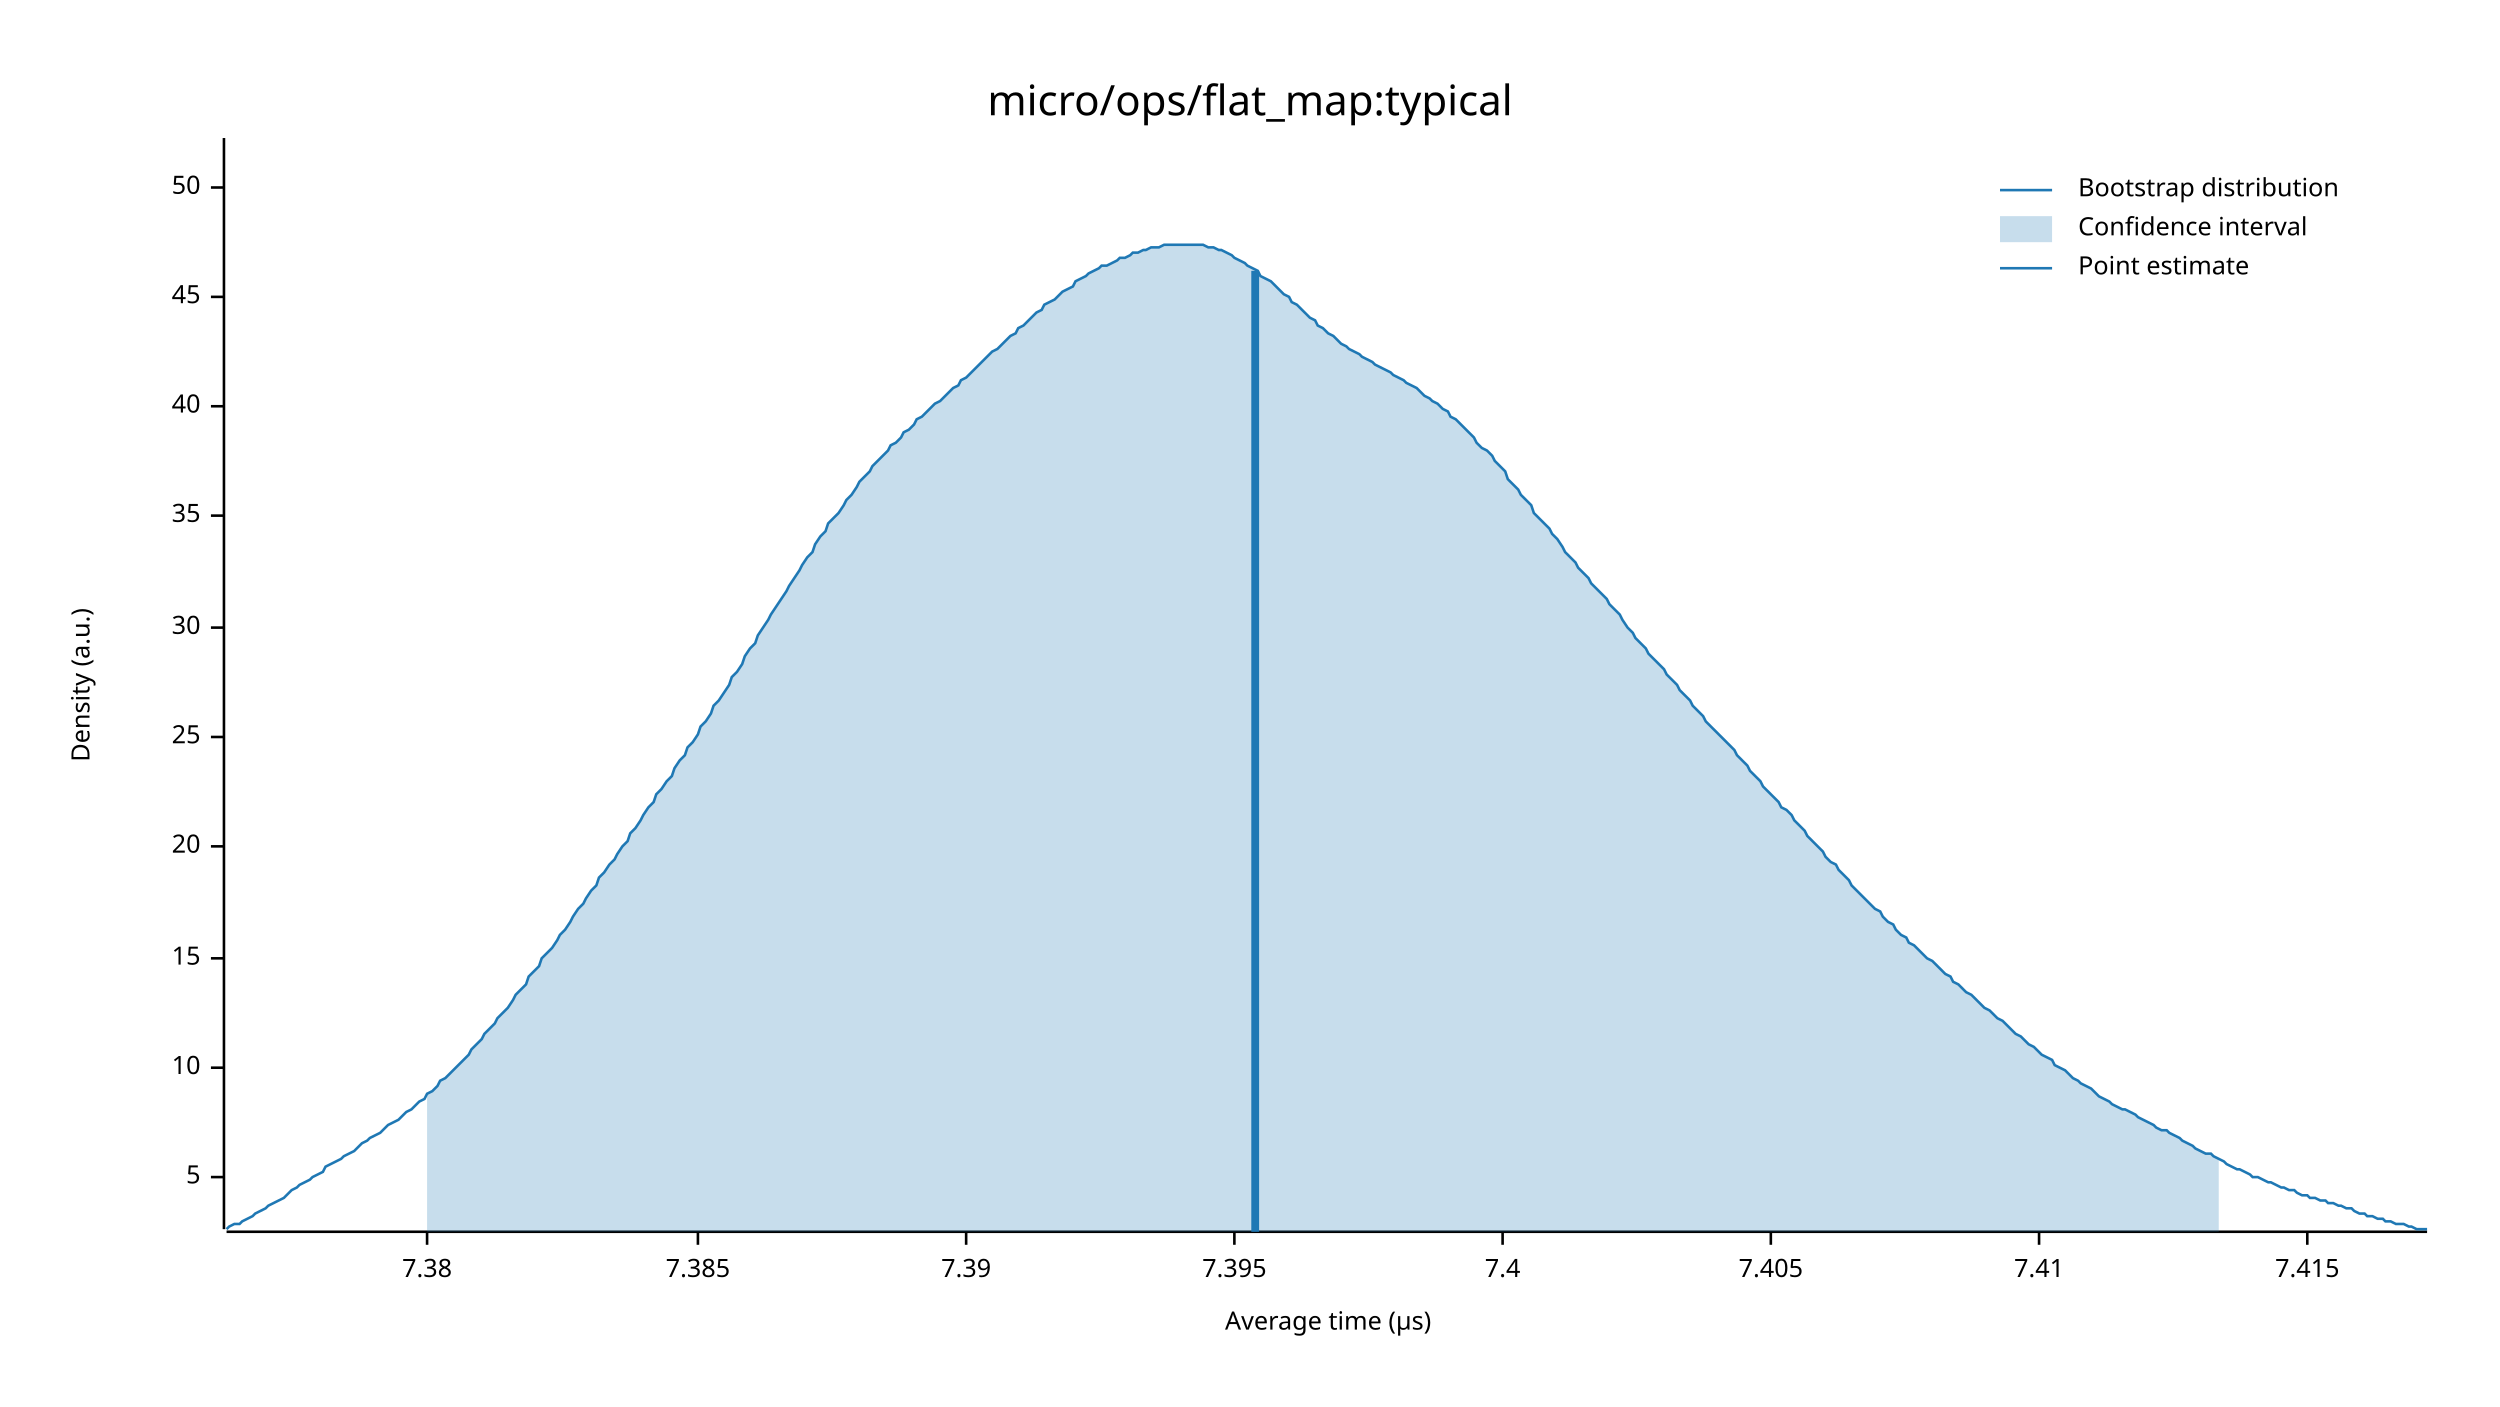
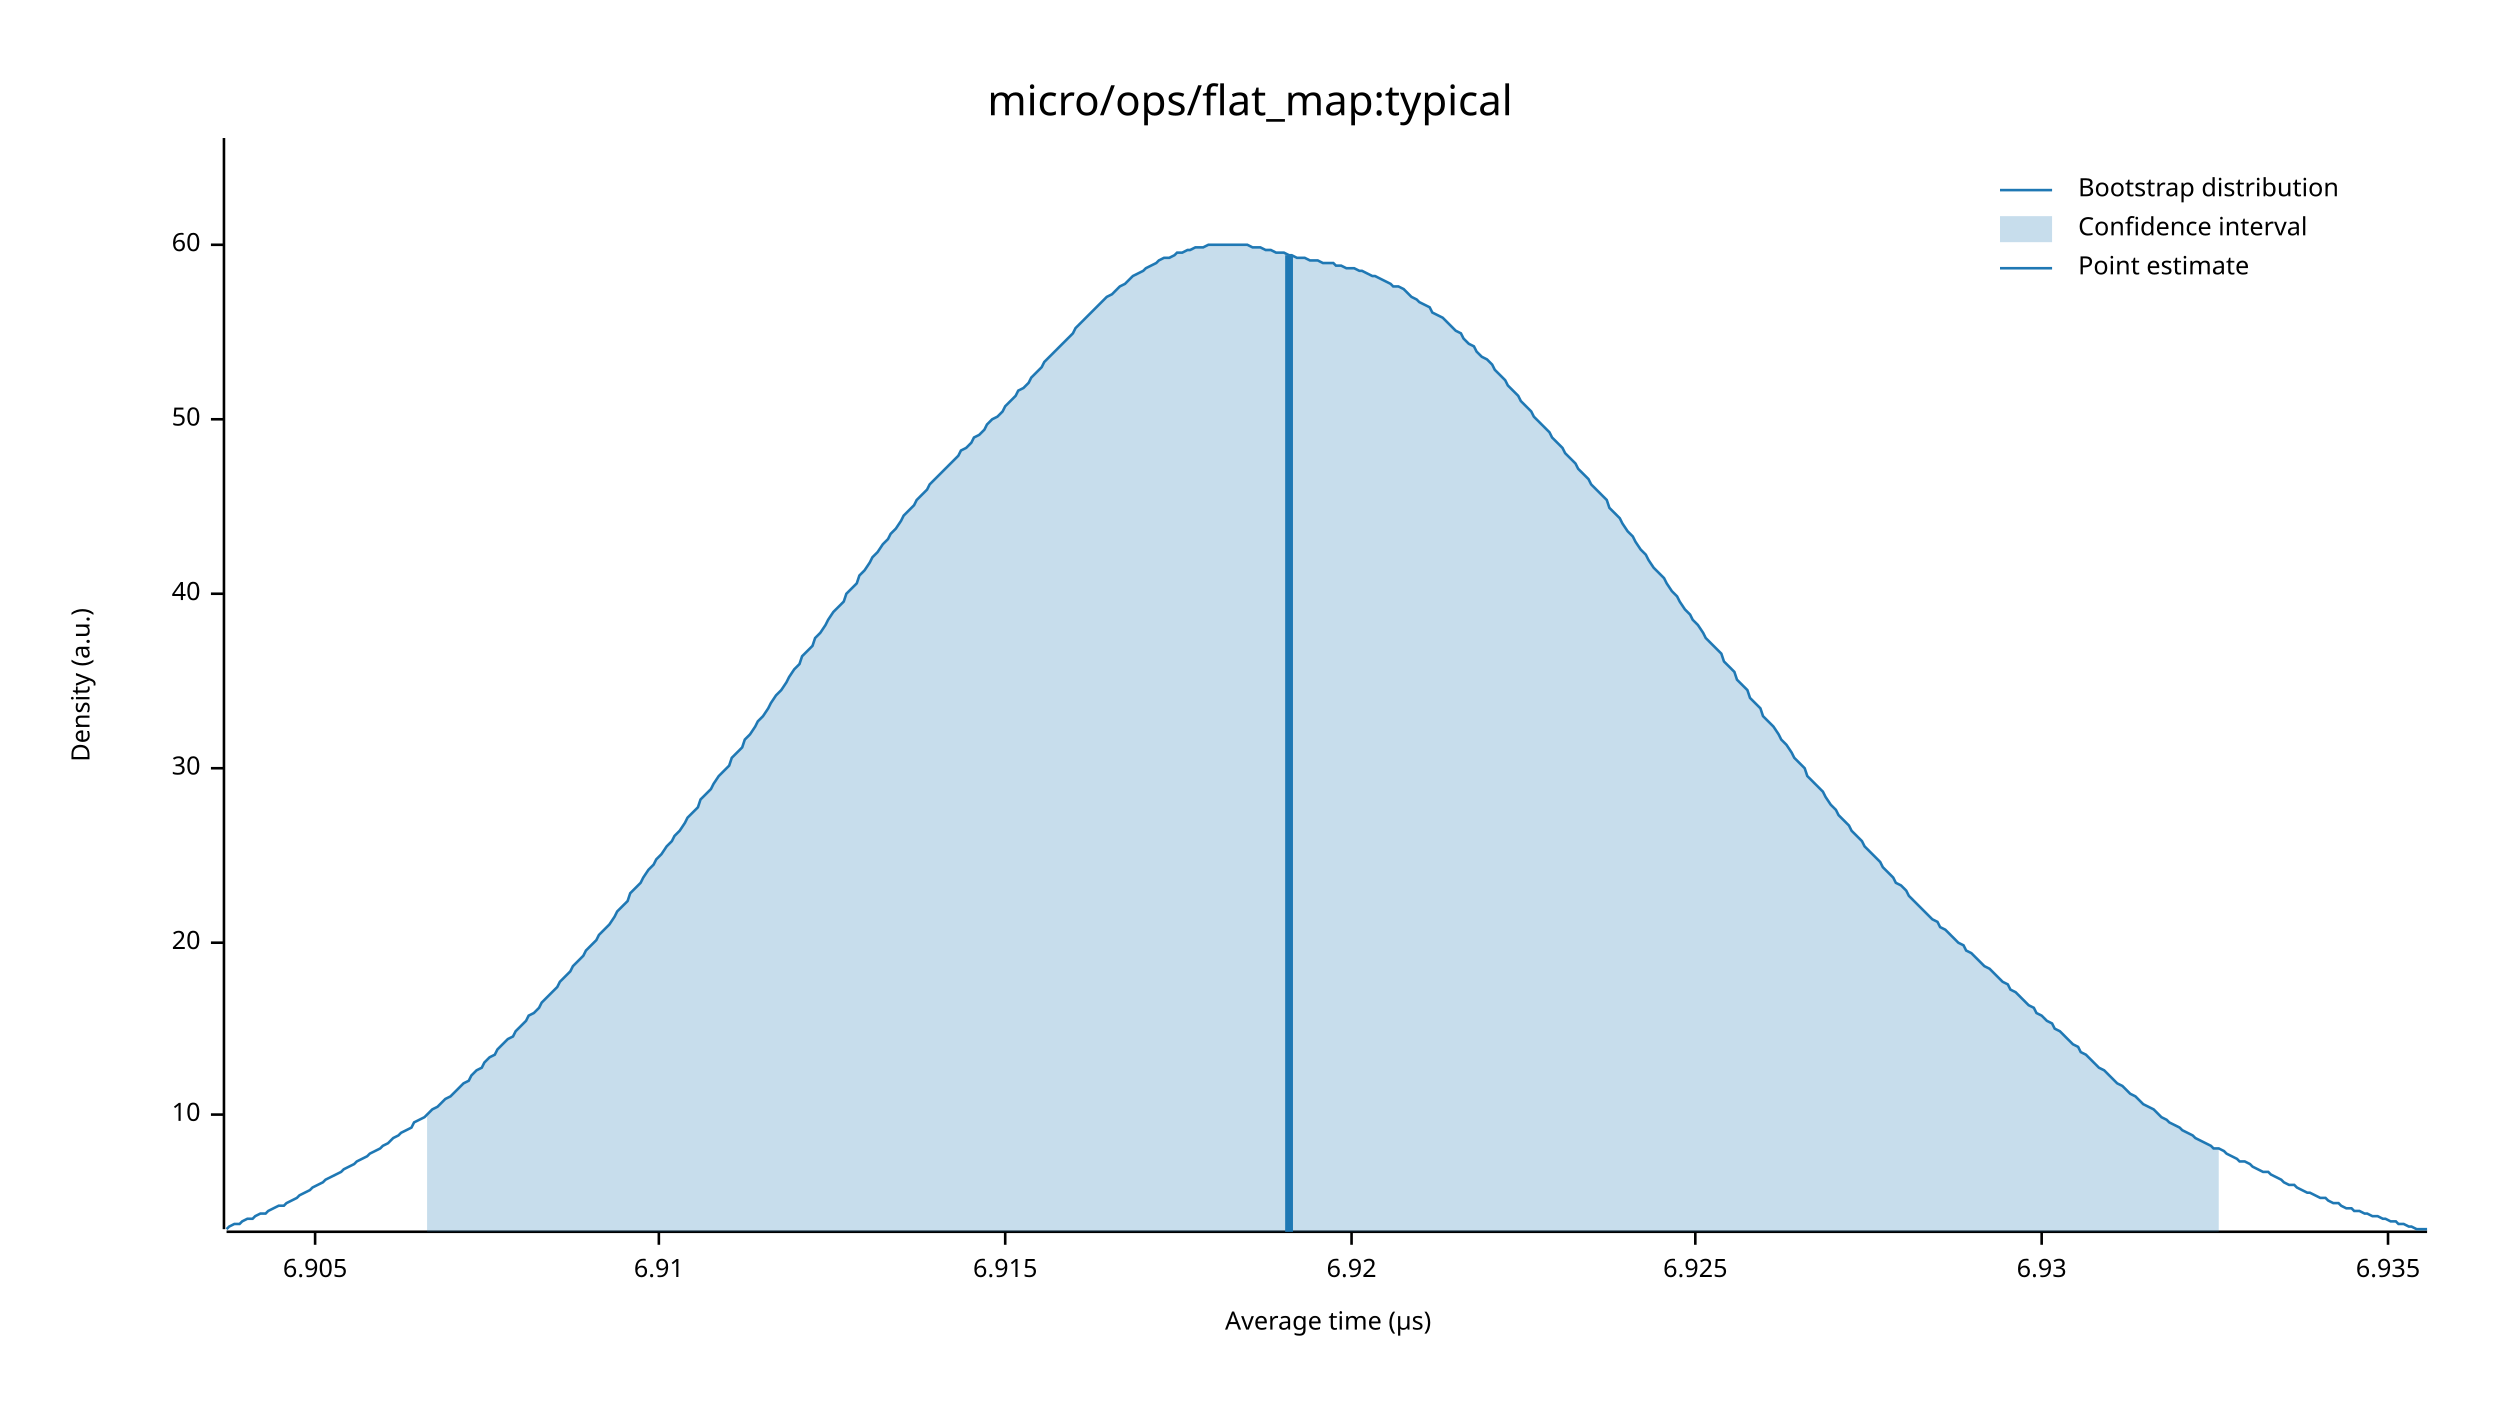
<svg xmlns="http://www.w3.org/2000/svg" width="960" height="540" viewBox="0 0 960 540">
  <text x="480" y="32" dy="0.76em" text-anchor="middle" font-family="sans-serif" font-size="16.129" opacity="1" fill="#000000">
micro/ops/flat_map:typical
</text>
  <text x="27" y="263" dy="0.76em" text-anchor="middle" font-family="sans-serif" font-size="9.677" opacity="1" fill="#000000" transform="rotate(270, 27, 263)">
Density (a.u.)
</text>
  <text x="510" y="513" dy="-0.5ex" text-anchor="middle" font-family="sans-serif" font-size="9.677" opacity="1" fill="#000000">
Average time (µs)
</text>
  <polyline fill="none" opacity="1" stroke="#000000" stroke-width="1" points="86,53 86,472 " />
-   <text x="77" y="452" dy="0.5ex" text-anchor="end" font-family="sans-serif" font-size="9.677" opacity="1" fill="#000000">
- 5
- </text>
-   <polyline fill="none" opacity="1" stroke="#000000" stroke-width="1" points="81,452 86,452 " />
-   <text x="77" y="410" dy="0.5ex" text-anchor="end" font-family="sans-serif" font-size="9.677" opacity="1" fill="#000000">
+   <text x="77" y="428" dy="0.5ex" text-anchor="end" font-family="sans-serif" font-size="9.677" opacity="1" fill="#000000">
10
</text>
-   <polyline fill="none" opacity="1" stroke="#000000" stroke-width="1" points="81,410 86,410 " />
-   <text x="77" y="368" dy="0.5ex" text-anchor="end" font-family="sans-serif" font-size="9.677" opacity="1" fill="#000000">
- 15
- </text>
-   <polyline fill="none" opacity="1" stroke="#000000" stroke-width="1" points="81,368 86,368 " />
-   <text x="77" y="325" dy="0.5ex" text-anchor="end" font-family="sans-serif" font-size="9.677" opacity="1" fill="#000000">
+   <polyline fill="none" opacity="1" stroke="#000000" stroke-width="1" points="81,428 86,428 " />
+   <text x="77" y="362" dy="0.5ex" text-anchor="end" font-family="sans-serif" font-size="9.677" opacity="1" fill="#000000">
20
</text>
-   <polyline fill="none" opacity="1" stroke="#000000" stroke-width="1" points="81,325 86,325 " />
-   <text x="77" y="283" dy="0.5ex" text-anchor="end" font-family="sans-serif" font-size="9.677" opacity="1" fill="#000000">
- 25
- </text>
-   <polyline fill="none" opacity="1" stroke="#000000" stroke-width="1" points="81,283 86,283 " />
-   <text x="77" y="241" dy="0.5ex" text-anchor="end" font-family="sans-serif" font-size="9.677" opacity="1" fill="#000000">
+   <polyline fill="none" opacity="1" stroke="#000000" stroke-width="1" points="81,362 86,362 " />
+   <text x="77" y="295" dy="0.5ex" text-anchor="end" font-family="sans-serif" font-size="9.677" opacity="1" fill="#000000">
30
</text>
-   <polyline fill="none" opacity="1" stroke="#000000" stroke-width="1" points="81,241 86,241 " />
-   <text x="77" y="198" dy="0.5ex" text-anchor="end" font-family="sans-serif" font-size="9.677" opacity="1" fill="#000000">
- 35
- </text>
-   <polyline fill="none" opacity="1" stroke="#000000" stroke-width="1" points="81,198 86,198 " />
-   <text x="77" y="156" dy="0.5ex" text-anchor="end" font-family="sans-serif" font-size="9.677" opacity="1" fill="#000000">
+   <polyline fill="none" opacity="1" stroke="#000000" stroke-width="1" points="81,295 86,295 " />
+   <text x="77" y="228" dy="0.5ex" text-anchor="end" font-family="sans-serif" font-size="9.677" opacity="1" fill="#000000">
40
</text>
-   <polyline fill="none" opacity="1" stroke="#000000" stroke-width="1" points="81,156 86,156 " />
-   <text x="77" y="114" dy="0.5ex" text-anchor="end" font-family="sans-serif" font-size="9.677" opacity="1" fill="#000000">
- 45
- </text>
-   <polyline fill="none" opacity="1" stroke="#000000" stroke-width="1" points="81,114 86,114 " />
-   <text x="77" y="72" dy="0.5ex" text-anchor="end" font-family="sans-serif" font-size="9.677" opacity="1" fill="#000000">
+   <polyline fill="none" opacity="1" stroke="#000000" stroke-width="1" points="81,228 86,228 " />
+   <text x="77" y="161" dy="0.5ex" text-anchor="end" font-family="sans-serif" font-size="9.677" opacity="1" fill="#000000">
50
</text>
-   <polyline fill="none" opacity="1" stroke="#000000" stroke-width="1" points="81,72 86,72 " />
+   <polyline fill="none" opacity="1" stroke="#000000" stroke-width="1" points="81,161 86,161 " />
+   <text x="77" y="94" dy="0.5ex" text-anchor="end" font-family="sans-serif" font-size="9.677" opacity="1" fill="#000000">
+ 60
+ </text>
+   <polyline fill="none" opacity="1" stroke="#000000" stroke-width="1" points="81,94 86,94 " />
  <polyline fill="none" opacity="1" stroke="#000000" stroke-width="1" points="87,473 932,473 " />
-   <text x="164" y="483" dy="0.76em" text-anchor="middle" font-family="sans-serif" font-size="9.677" opacity="1" fill="#000000">
- 7.38
+   <text x="121" y="483" dy="0.76em" text-anchor="middle" font-family="sans-serif" font-size="9.677" opacity="1" fill="#000000">
+ 6.905
</text>
-   <polyline fill="none" opacity="1" stroke="#000000" stroke-width="1" points="164,473 164,478 " />
-   <text x="268" y="483" dy="0.76em" text-anchor="middle" font-family="sans-serif" font-size="9.677" opacity="1" fill="#000000">
- 7.385
+   <polyline fill="none" opacity="1" stroke="#000000" stroke-width="1" points="121,473 121,478 " />
+   <text x="253" y="483" dy="0.76em" text-anchor="middle" font-family="sans-serif" font-size="9.677" opacity="1" fill="#000000">
+ 6.91
</text>
-   <polyline fill="none" opacity="1" stroke="#000000" stroke-width="1" points="268,473 268,478 " />
-   <text x="371" y="483" dy="0.76em" text-anchor="middle" font-family="sans-serif" font-size="9.677" opacity="1" fill="#000000">
- 7.39
+   <polyline fill="none" opacity="1" stroke="#000000" stroke-width="1" points="253,473 253,478 " />
+   <text x="386" y="483" dy="0.76em" text-anchor="middle" font-family="sans-serif" font-size="9.677" opacity="1" fill="#000000">
+ 6.915
</text>
-   <polyline fill="none" opacity="1" stroke="#000000" stroke-width="1" points="371,473 371,478 " />
-   <text x="474" y="483" dy="0.76em" text-anchor="middle" font-family="sans-serif" font-size="9.677" opacity="1" fill="#000000">
- 7.395
+   <polyline fill="none" opacity="1" stroke="#000000" stroke-width="1" points="386,473 386,478 " />
+   <text x="519" y="483" dy="0.76em" text-anchor="middle" font-family="sans-serif" font-size="9.677" opacity="1" fill="#000000">
+ 6.92
</text>
-   <polyline fill="none" opacity="1" stroke="#000000" stroke-width="1" points="474,473 474,478 " />
-   <text x="577" y="483" dy="0.76em" text-anchor="middle" font-family="sans-serif" font-size="9.677" opacity="1" fill="#000000">
- 7.4
+   <polyline fill="none" opacity="1" stroke="#000000" stroke-width="1" points="519,473 519,478 " />
+   <text x="651" y="483" dy="0.76em" text-anchor="middle" font-family="sans-serif" font-size="9.677" opacity="1" fill="#000000">
+ 6.925
</text>
-   <polyline fill="none" opacity="1" stroke="#000000" stroke-width="1" points="577,473 577,478 " />
-   <text x="680" y="483" dy="0.76em" text-anchor="middle" font-family="sans-serif" font-size="9.677" opacity="1" fill="#000000">
- 7.405
+   <polyline fill="none" opacity="1" stroke="#000000" stroke-width="1" points="651,473 651,478 " />
+   <text x="784" y="483" dy="0.76em" text-anchor="middle" font-family="sans-serif" font-size="9.677" opacity="1" fill="#000000">
+ 6.93
</text>
-   <polyline fill="none" opacity="1" stroke="#000000" stroke-width="1" points="680,473 680,478 " />
-   <text x="783" y="483" dy="0.76em" text-anchor="middle" font-family="sans-serif" font-size="9.677" opacity="1" fill="#000000">
- 7.41
+   <polyline fill="none" opacity="1" stroke="#000000" stroke-width="1" points="784,473 784,478 " />
+   <text x="917" y="483" dy="0.76em" text-anchor="middle" font-family="sans-serif" font-size="9.677" opacity="1" fill="#000000">
+ 6.935
</text>
-   <polyline fill="none" opacity="1" stroke="#000000" stroke-width="1" points="783,473 783,478 " />
-   <text x="886" y="483" dy="0.76em" text-anchor="middle" font-family="sans-serif" font-size="9.677" opacity="1" fill="#000000">
- 7.415
- </text>
-   <polyline fill="none" opacity="1" stroke="#000000" stroke-width="1" points="886,473 886,478 " />
-   <polyline fill="none" opacity="1" stroke="#1F78B4" stroke-width="1" points="87,472 88,471 90,470 92,470 93,469 95,468 97,467 98,466 100,465 102,464 103,463 105,462 107,461 109,460 110,459 112,457 114,456 115,455 117,454 119,453 120,452 122,451 124,450 125,448 127,447 129,446 131,445 132,444 134,443 136,442 137,441 139,439 141,438 142,437 144,436 146,435 147,434 149,432 151,431 153,430 154,429 156,427 158,426 159,425 161,423 163,422 164,420 166,419 168,417 169,415 171,414 173,412 175,410 176,409 178,407 180,405 181,403 183,401 185,399 186,397 188,395 190,393 191,391 193,389 195,387 197,384 198,382 200,380 202,378 203,375 205,373 207,371 208,368 210,366 212,364 214,361 215,359 217,357 219,354 220,352 222,349 224,347 225,345 227,342 229,340 230,337 232,335 234,332 236,330 237,328 239,325 241,323 242,320 244,318 246,315 247,313 249,310 251,308 252,305 254,303 256,300 258,298 259,295 261,292 263,290 264,287 266,285 268,282 269,279 271,277 273,274 274,271 276,269 278,266 280,263 281,260 283,258 285,255 286,252 288,249 290,247 291,244 293,241 295,238 296,236 298,233 300,230 302,227 303,225 305,222 307,219 308,217 310,214 312,212 313,209 315,206 317,204 318,201 320,199 322,197 324,194 325,192 327,190 329,187 330,185 332,183 334,181 335,179 337,177 339,175 341,173 342,171 344,170 346,168 347,166 349,165 351,163 352,161 354,160 356,158 357,157 359,155 361,154 363,152 364,151 366,149 368,148 369,146 371,145 373,143 374,142 376,140 378,138 379,137 381,135 383,134 385,132 386,131 388,129 390,128 391,126 393,125 395,123 396,122 398,120 400,119 401,117 403,116 405,115 407,113 408,112 410,111 412,110 413,108 415,107 417,106 418,105 420,104 422,103 423,102 425,102 427,101 429,100 430,99 432,99 434,98 435,97 437,97 439,96 440,96 442,95 444,95 445,95 447,94 449,94 451,94 452,94 454,94 456,94 457,94 459,94 461,94 462,94 464,95 466,95 468,96 469,96 471,97 473,98 474,99 476,100 478,101 479,102 481,103 483,104 484,106 486,107 488,108 490,110 491,111 493,113 495,114 496,116 498,117 500,119 501,120 503,122 505,123 506,125 508,126 510,128 512,129 513,130 515,132 517,133 518,134 520,135 522,136 523,137 525,138 527,139 528,140 530,141 532,142 534,143 535,144 537,145 539,146 540,147 542,148 544,149 545,150 547,152 549,153 550,154 552,155 554,157 556,158 557,160 559,161 561,163 562,164 564,166 566,168 567,170 569,172 571,173 573,175 574,177 576,179 578,181 579,184 581,186 583,188 584,190 586,192 588,194 589,197 591,199 593,201 595,203 596,205 598,207 600,210 601,212 603,214 605,216 606,218 608,220 610,222 611,224 613,226 615,228 617,230 618,232 620,234 622,236 623,238 625,241 627,243 628,245 630,247 632,249 633,251 635,253 637,255 639,257 640,259 642,261 644,263 645,265 647,267 649,269 650,271 652,273 654,275 655,277 657,279 659,281 661,283 662,284 664,286 666,288 667,290 669,292 671,294 672,296 674,298 676,300 677,302 679,304 681,306 683,308 684,310 686,311 688,313 689,315 691,317 693,319 694,321 696,323 698,325 700,327 701,329 703,331 705,332 706,334 708,336 710,338 711,340 713,342 715,344 716,345 718,347 720,349 722,350 723,352 725,354 727,355 728,357 730,359 732,360 733,362 735,363 737,365 738,366 740,368 742,369 744,371 745,372 747,374 749,375 750,377 752,378 754,380 755,381 757,382 759,384 760,385 762,387 764,388 766,390 767,391 769,392 771,394 772,395 774,397 776,398 777,399 779,401 781,402 782,403 784,405 786,406 788,407 789,409 791,410 793,411 794,412 796,414 798,415 799,416 801,417 803,418 804,419 806,421 808,422 810,423 811,424 813,425 815,426 816,426 818,427 820,428 821,429 823,430 825,431 827,432 828,433 830,434 832,434 833,435 835,436 837,437 838,438 840,439 842,440 843,441 845,442 847,443 849,443 850,444 852,445 854,446 855,447 857,448 859,449 860,449 862,450 864,451 865,452 867,452 869,453 871,454 872,454 874,455 876,456 877,456 879,457 881,457 882,458 884,459 886,459 887,460 889,460 891,461 893,461 894,462 896,462 898,463 899,463 901,464 903,464 904,465 906,466 908,466 909,467 911,467 913,468 915,468 916,469 918,469 920,470 921,470 923,470 925,471 926,471 928,472 930,472 932,472 " />
-   <polygon opacity="0.25" fill="#1F78B4" points="164,420 166,419 168,417 169,415 171,414 173,412 175,410 176,409 178,407 180,405 181,403 183,401 185,399 186,397 188,395 190,393 191,391 193,389 195,387 197,384 198,382 200,380 202,378 203,375 205,373 207,371 208,368 210,366 212,364 214,361 215,359 217,357 219,354 220,352 222,349 224,347 225,345 227,342 229,340 230,337 232,335 234,332 236,330 237,328 239,325 241,323 242,320 244,318 246,315 247,313 249,310 251,308 252,305 254,303 256,300 258,298 259,295 261,292 263,290 264,287 266,285 268,282 269,279 271,277 273,274 274,271 276,269 278,266 280,263 281,260 283,258 285,255 286,252 288,249 290,247 291,244 293,241 295,238 296,236 298,233 300,230 302,227 303,225 305,222 307,219 308,217 310,214 312,212 313,209 315,206 317,204 318,201 320,199 322,197 324,194 325,192 327,190 329,187 330,185 332,183 334,181 335,179 337,177 339,175 341,173 342,171 344,170 346,168 347,166 349,165 351,163 352,161 354,160 356,158 357,157 359,155 361,154 363,152 364,151 366,149 368,148 369,146 371,145 373,143 374,142 376,140 378,138 379,137 381,135 383,134 385,132 386,131 388,129 390,128 391,126 393,125 395,123 396,122 398,120 400,119 401,117 403,116 405,115 407,113 408,112 410,111 412,110 413,108 415,107 417,106 418,105 420,104 422,103 423,102 425,102 427,101 429,100 430,99 432,99 434,98 435,97 437,97 439,96 440,96 442,95 444,95 445,95 447,94 449,94 451,94 452,94 454,94 456,94 457,94 459,94 461,94 462,94 464,95 466,95 468,96 469,96 471,97 473,98 474,99 476,100 478,101 479,102 481,103 483,104 484,106 486,107 488,108 490,110 491,111 493,113 495,114 496,116 498,117 500,119 501,120 503,122 505,123 506,125 508,126 510,128 512,129 513,130 515,132 517,133 518,134 520,135 522,136 523,137 525,138 527,139 528,140 530,141 532,142 534,143 535,144 537,145 539,146 540,147 542,148 544,149 545,150 547,152 549,153 550,154 552,155 554,157 556,158 557,160 559,161 561,163 562,164 564,166 566,168 567,170 569,172 571,173 573,175 574,177 576,179 578,181 579,184 581,186 583,188 584,190 586,192 588,194 589,197 591,199 593,201 595,203 596,205 598,207 600,210 601,212 603,214 605,216 606,218 608,220 610,222 611,224 613,226 615,228 617,230 618,232 620,234 622,236 623,238 625,241 627,243 628,245 630,247 632,249 633,251 635,253 637,255 639,257 640,259 642,261 644,263 645,265 647,267 649,269 650,271 652,273 654,275 655,277 657,279 659,281 661,283 662,284 664,286 666,288 667,290 669,292 671,294 672,296 674,298 676,300 677,302 679,304 681,306 683,308 684,310 686,311 688,313 689,315 691,317 693,319 694,321 696,323 698,325 700,327 701,329 703,331 705,332 706,334 708,336 710,338 711,340 713,342 715,344 716,345 718,347 720,349 722,350 723,352 725,354 727,355 728,357 730,359 732,360 733,362 735,363 737,365 738,366 740,368 742,369 744,371 745,372 747,374 749,375 750,377 752,378 754,380 755,381 757,382 759,384 760,385 762,387 764,388 766,390 767,391 769,392 771,394 772,395 774,397 776,398 777,399 779,401 781,402 782,403 784,405 786,406 788,407 789,409 791,410 793,411 794,412 796,414 798,415 799,416 801,417 803,418 804,419 806,421 808,422 810,423 811,424 813,425 815,426 816,426 818,427 820,428 821,429 823,430 825,431 827,432 828,433 830,434 832,434 833,435 835,436 837,437 838,438 840,439 842,440 843,441 845,442 847,443 849,443 850,444 852,445 852,473 164,473 " />
-   <polyline fill="none" opacity="1" stroke="#1F78B4" stroke-width="3" points="482,473 482,104 " />
+   <polyline fill="none" opacity="1" stroke="#000000" stroke-width="1" points="917,473 917,478 " />
+   <polyline fill="none" opacity="1" stroke="#1F78B4" stroke-width="1" points="87,472 88,471 90,470 92,470 93,469 95,468 97,468 98,467 100,466 102,466 103,465 105,464 107,463 109,463 110,462 112,461 114,460 115,459 117,458 119,457 120,456 122,455 124,454 125,453 127,452 129,451 131,450 132,449 134,448 136,447 137,446 139,445 141,444 142,443 144,442 146,441 147,440 149,439 151,437 153,436 154,435 156,434 158,433 159,431 161,430 163,429 164,428 166,426 168,425 169,424 171,422 173,421 175,419 176,418 178,416 180,415 181,413 183,411 185,410 186,408 188,406 190,405 191,403 193,401 195,399 197,398 198,396 200,394 202,392 203,390 205,389 207,387 208,385 210,383 212,381 214,379 215,377 217,375 219,373 220,371 222,369 224,367 225,365 227,363 229,361 230,359 232,357 234,355 236,352 237,350 239,348 241,346 242,343 244,341 246,339 247,337 249,334 251,332 252,330 254,328 256,325 258,323 259,321 261,319 263,316 264,314 266,312 268,310 269,307 271,305 273,303 274,301 276,298 278,296 280,294 281,291 283,289 285,287 286,284 288,282 290,279 291,277 293,275 295,272 296,270 298,267 300,265 302,262 303,260 305,257 307,255 308,252 310,250 312,248 313,245 315,243 317,240 318,238 320,235 322,233 324,231 325,228 327,226 329,224 330,221 332,219 334,216 335,214 337,212 339,209 341,207 342,205 344,203 346,200 347,198 349,196 351,194 352,192 354,190 356,188 357,186 359,184 361,182 363,180 364,179 366,177 368,175 369,173 371,172 373,170 374,168 376,167 378,165 379,163 381,161 383,160 385,158 386,156 388,154 390,152 391,150 393,149 395,147 396,145 398,143 400,141 401,139 403,137 405,135 407,133 408,132 410,130 412,128 413,126 415,124 417,122 418,121 420,119 422,117 423,116 425,114 427,113 429,111 430,110 432,109 434,107 435,106 437,105 439,104 440,103 442,102 444,101 445,100 447,99 449,99 451,98 452,97 454,97 456,96 457,96 459,95 461,95 462,95 464,94 466,94 468,94 469,94 471,94 473,94 474,94 476,94 478,94 479,94 481,95 483,95 484,95 486,96 488,96 490,97 491,97 493,97 495,98 496,98 498,99 500,99 501,99 503,100 505,100 506,100 508,101 510,101 512,101 513,102 515,102 517,103 518,103 520,103 522,104 523,104 525,105 527,106 528,106 530,107 532,108 534,109 535,110 537,110 539,111 540,112 542,114 544,115 545,116 547,117 549,118 550,120 552,121 554,122 556,124 557,125 559,127 561,128 562,130 564,132 566,133 567,135 569,137 571,138 573,140 574,142 576,144 578,146 579,148 581,150 583,152 584,154 586,156 588,158 589,160 591,162 593,164 595,166 596,168 598,170 600,172 601,174 603,176 605,178 606,180 608,182 610,184 611,186 613,188 615,190 617,192 618,195 620,197 622,199 623,201 625,204 627,206 628,208 630,211 632,213 633,215 635,218 637,220 639,222 640,224 642,227 644,229 645,231 647,234 649,236 650,238 652,240 654,243 655,245 657,247 659,249 661,251 662,254 664,256 666,258 667,261 669,263 671,265 672,268 674,270 676,272 677,275 679,277 681,279 683,282 684,284 686,286 688,289 689,291 691,293 693,295 694,298 696,300 698,302 700,304 701,306 703,309 705,311 706,313 708,315 710,317 711,319 713,321 715,323 716,325 718,327 720,329 722,331 723,333 725,335 727,337 728,339 730,340 732,342 733,344 735,346 737,348 738,349 740,351 742,353 744,354 745,356 747,357 749,359 750,360 752,362 754,363 755,365 757,366 759,368 760,369 762,371 764,372 766,374 767,375 769,377 771,378 772,380 774,381 776,383 777,384 779,386 781,387 782,389 784,390 786,392 788,393 789,395 791,396 793,398 794,399 796,401 798,402 799,404 801,405 803,407 804,408 806,410 808,411 810,413 811,414 813,416 815,417 816,418 818,420 820,421 821,422 823,424 825,425 827,426 828,427 830,429 832,430 833,431 835,432 837,433 838,434 840,435 842,436 843,437 845,438 847,439 849,440 850,441 852,441 854,442 855,443 857,444 859,445 860,446 862,446 864,447 865,448 867,449 869,450 871,450 872,451 874,452 876,453 877,454 879,455 881,455 882,456 884,457 886,458 887,458 889,459 891,460 893,460 894,461 896,462 898,462 899,463 901,464 903,464 904,465 906,465 908,466 909,466 911,467 913,467 915,468 916,468 918,469 920,469 921,470 923,470 925,471 926,471 928,472 930,472 932,472 " />
+   <polygon opacity="0.25" fill="#1F78B4" points="164,428 166,426 168,425 169,424 171,422 173,421 175,419 176,418 178,416 180,415 181,413 183,411 185,410 186,408 188,406 190,405 191,403 193,401 195,399 197,398 198,396 200,394 202,392 203,390 205,389 207,387 208,385 210,383 212,381 214,379 215,377 217,375 219,373 220,371 222,369 224,367 225,365 227,363 229,361 230,359 232,357 234,355 236,352 237,350 239,348 241,346 242,343 244,341 246,339 247,337 249,334 251,332 252,330 254,328 256,325 258,323 259,321 261,319 263,316 264,314 266,312 268,310 269,307 271,305 273,303 274,301 276,298 278,296 280,294 281,291 283,289 285,287 286,284 288,282 290,279 291,277 293,275 295,272 296,270 298,267 300,265 302,262 303,260 305,257 307,255 308,252 310,250 312,248 313,245 315,243 317,240 318,238 320,235 322,233 324,231 325,228 327,226 329,224 330,221 332,219 334,216 335,214 337,212 339,209 341,207 342,205 344,203 346,200 347,198 349,196 351,194 352,192 354,190 356,188 357,186 359,184 361,182 363,180 364,179 366,177 368,175 369,173 371,172 373,170 374,168 376,167 378,165 379,163 381,161 383,160 385,158 386,156 388,154 390,152 391,150 393,149 395,147 396,145 398,143 400,141 401,139 403,137 405,135 407,133 408,132 410,130 412,128 413,126 415,124 417,122 418,121 420,119 422,117 423,116 425,114 427,113 429,111 430,110 432,109 434,107 435,106 437,105 439,104 440,103 442,102 444,101 445,100 447,99 449,99 451,98 452,97 454,97 456,96 457,96 459,95 461,95 462,95 464,94 466,94 468,94 469,94 471,94 473,94 474,94 476,94 478,94 479,94 481,95 483,95 484,95 486,96 488,96 490,97 491,97 493,97 495,98 496,98 498,99 500,99 501,99 503,100 505,100 506,100 508,101 510,101 512,101 513,102 515,102 517,103 518,103 520,103 522,104 523,104 525,105 527,106 528,106 530,107 532,108 534,109 535,110 537,110 539,111 540,112 542,114 544,115 545,116 547,117 549,118 550,120 552,121 554,122 556,124 557,125 559,127 561,128 562,130 564,132 566,133 567,135 569,137 571,138 573,140 574,142 576,144 578,146 579,148 581,150 583,152 584,154 586,156 588,158 589,160 591,162 593,164 595,166 596,168 598,170 600,172 601,174 603,176 605,178 606,180 608,182 610,184 611,186 613,188 615,190 617,192 618,195 620,197 622,199 623,201 625,204 627,206 628,208 630,211 632,213 633,215 635,218 637,220 639,222 640,224 642,227 644,229 645,231 647,234 649,236 650,238 652,240 654,243 655,245 657,247 659,249 661,251 662,254 664,256 666,258 667,261 669,263 671,265 672,268 674,270 676,272 677,275 679,277 681,279 683,282 684,284 686,286 688,289 689,291 691,293 693,295 694,298 696,300 698,302 700,304 701,306 703,309 705,311 706,313 708,315 710,317 711,319 713,321 715,323 716,325 718,327 720,329 722,331 723,333 725,335 727,337 728,339 730,340 732,342 733,344 735,346 737,348 738,349 740,351 742,353 744,354 745,356 747,357 749,359 750,360 752,362 754,363 755,365 757,366 759,368 760,369 762,371 764,372 766,374 767,375 769,377 771,378 772,380 774,381 776,383 777,384 779,386 781,387 782,389 784,390 786,392 788,393 789,395 791,396 793,398 794,399 796,401 798,402 799,404 801,405 803,407 804,408 806,410 808,411 810,413 811,414 813,416 815,417 816,418 818,420 820,421 821,422 823,424 825,425 827,426 828,427 830,429 832,430 833,431 835,432 837,433 838,434 840,435 842,436 843,437 845,438 847,439 849,440 850,441 852,441 852,473 164,473 " />
+   <polyline fill="none" opacity="1" stroke="#1F78B4" stroke-width="3" points="495,473 495,98 " />
  <text x="798" y="68" dy="0.76em" text-anchor="start" font-family="sans-serif" font-size="9.677" opacity="1" fill="#000000">
Bootstrap distribution
</text>
  <text x="798" y="83" dy="0.76em" text-anchor="start" font-family="sans-serif" font-size="9.677" opacity="1" fill="#000000">
Confidence interval
</text>
  <text x="798" y="98" dy="0.76em" text-anchor="start" font-family="sans-serif" font-size="9.677" opacity="1" fill="#000000">
Point estimate
</text>
  <polyline fill="none" opacity="1" stroke="#1F78B4" stroke-width="1" points="768,73 788,73 " />
  <rect x="768" y="83" width="20" height="10" opacity="0.25" fill="#1F78B4" stroke="none" />
  <polyline fill="none" opacity="1" stroke="#1F78B4" stroke-width="1" points="768,103 788,103 " />
</svg>
